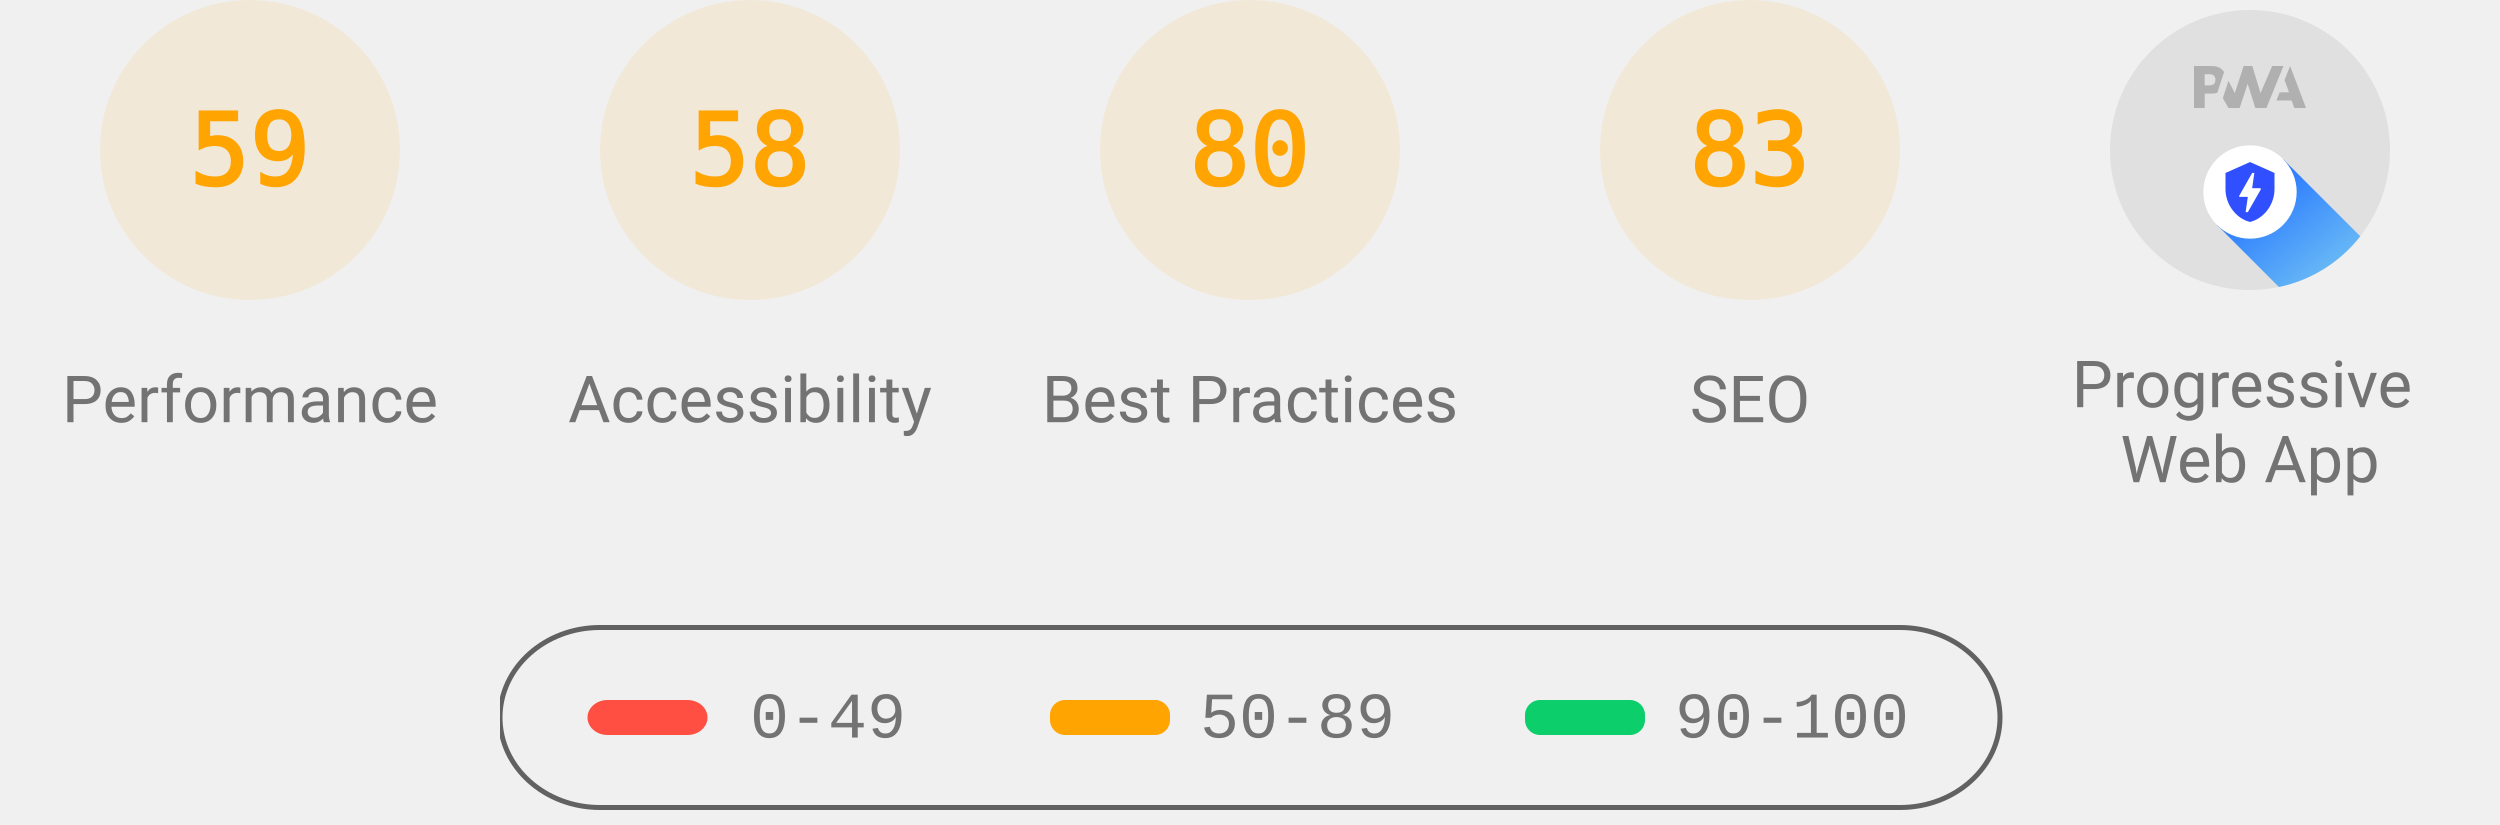
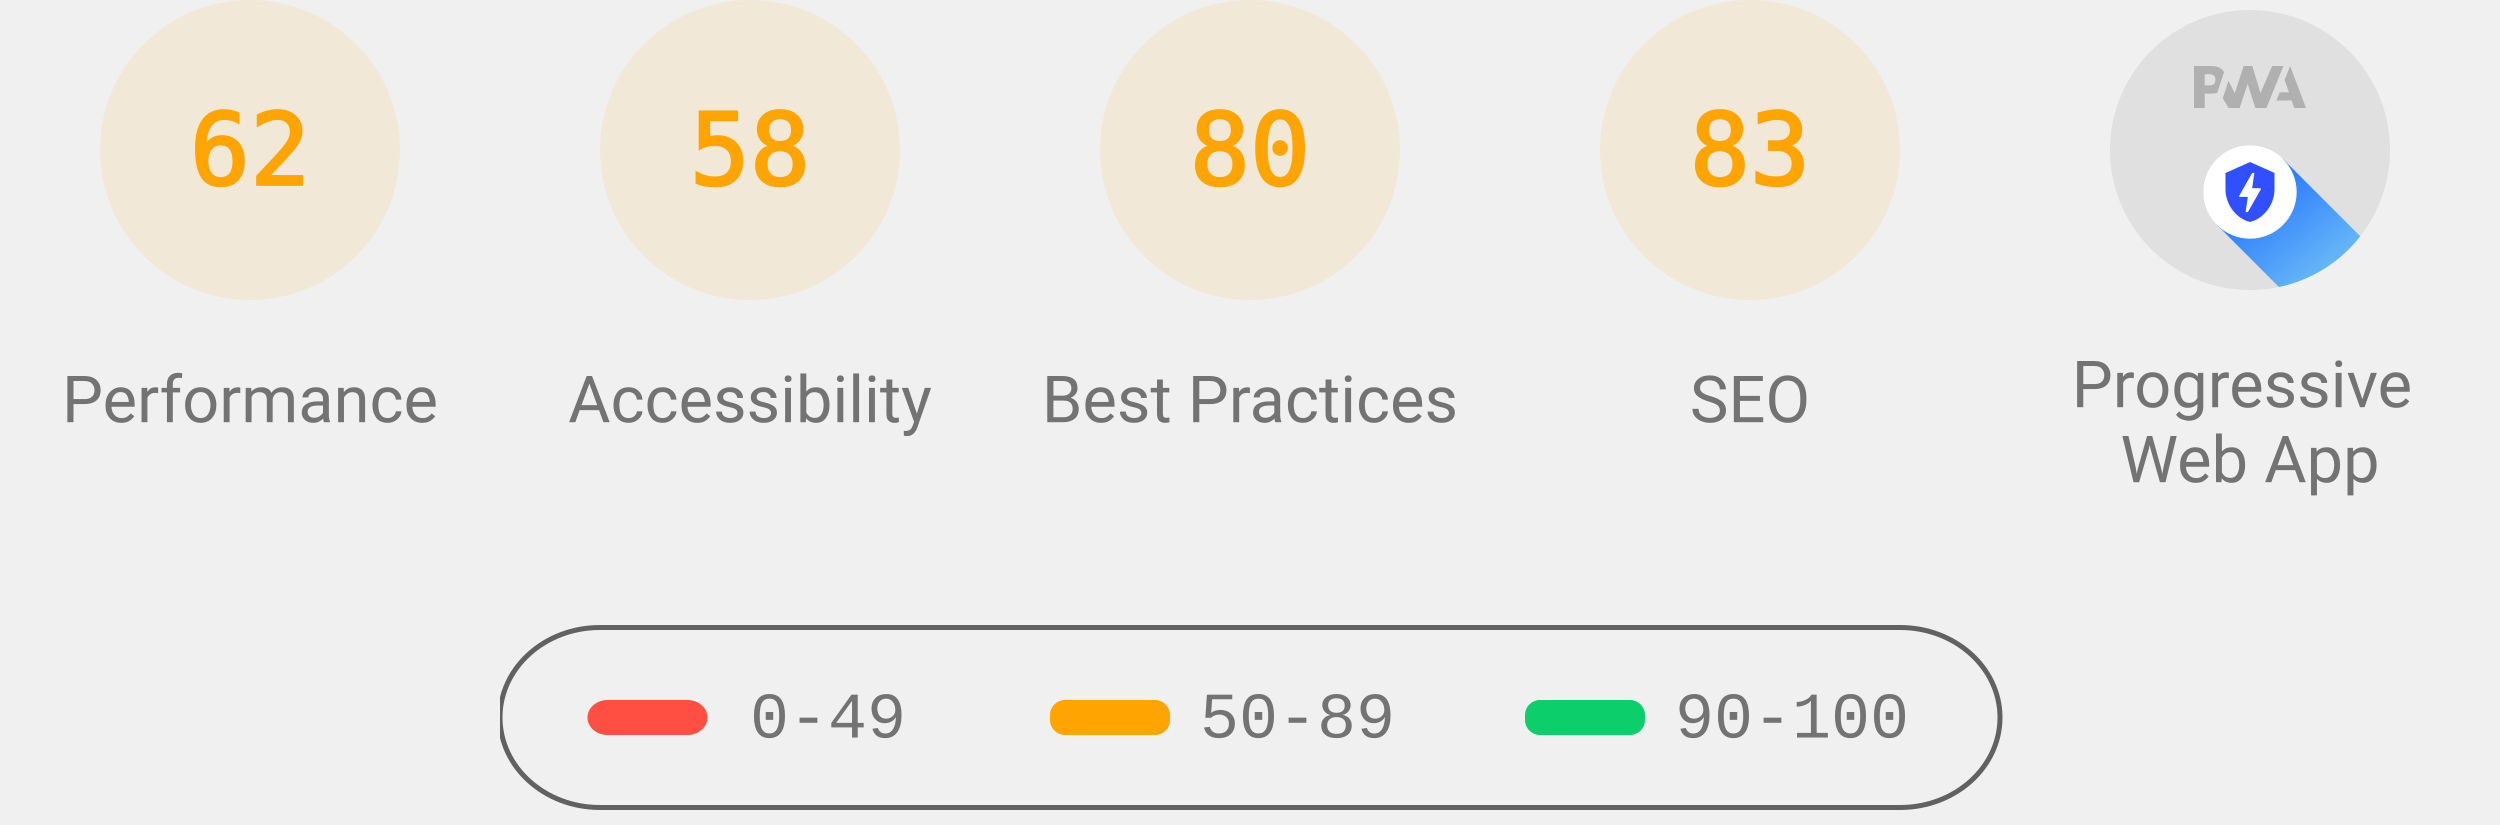
<svg xmlns="http://www.w3.org/2000/svg" class="theme--agnostic" fill="none" width="1000" height="330">
  <style>
			.gauge-base {
				opacity: 0.1
			}

			.gauge-arc {
				fill: none;
				animation-delay: 250ms;
				stroke-linecap: round;
				transform: rotate(-90deg);
				transform-origin: 100px 60px;
				animation: load-gauge 1s ease forwards
			}

			.guage-text {
				font-size: 40px;
				font-family: monospace;
				text-align: center
			}

			.guage-red {
				color: #ff4e42;
				fill: #ff4e42;
				stroke: #ff4e42
			}
			.guage-orange {
				color: #ffa400;
				fill: #ffa400;
				stroke: #ffa400
			}
			.guage-green {
				color: #0cce6b;
				fill: #0cce6b;
				stroke: #0cce6b
			}
			.theme--agnostic .guage-undefined {
				color: #5c5c5c;
				fill: #5c5c5c;
				stroke: #5c5c5c
			}
			.theme--light .guage-undefined {
				color: #1e1e1e;
				fill: #1e1e1e;
				stroke: #1e1e1e
			}
			.theme--dark .guage-undefined {
				color: #f5f5f5;
				fill: #f5f5f5;
				stroke: #f5f5f5
			}

			.guage-title {
				stroke: none;
				font-size: 26px;
				line-height: 26px;
				font-family: Roboto, Halvetica, Arial, sans-serif
			}
			.metric.guage-title {
				font-family: 'Courier New', Courier, monospace
			}
			.theme--agnostic .guage-title {
				color: #737373;
				fill: #737373
			}
			.theme--light .guage-title {
				color: #212121;
				fill: #212121
			}
			.theme--dark .guage-title {
				color: #f5f5f5;
				fill: #f5f5f5
			}

			@keyframes load-gauge {
				from {
					stroke-dasharray: 0 352.858
				}
			}
			.lh-gauge--pwa__disc {
				fill: #e0e0e0
			}
			.lh-gauge--pwa__logo {
				position: relative;
				fill: #b0b0b0
			}
			.lh-gauge--pwa__invisible {
				display: none
			}
			.lh-gauge--pwa__visible {
				display: inline
			}
			.guage-invisible {
				display: none
			}
			.lh-gauge--pwa__logo--primary-color {
				fill: #304ffe
			}
			.theme--agnostic .lh-gauge--pwa__logo--secondary-color {
				fill: #787878
			}
			.theme--light .lh-gauge--pwa__logo--secondary-color {
				fill: #3d3d3d
			}
			.theme--dark .lh-gauge--pwa__logo--secondary-color {
				fill: #d8b6b6
			}
			.theme--light #svg_2 {
				stroke: #00000022
			}
			.theme--agnostic #svg_2 {
				stroke: #616161
			}
			.theme--light #svg_2 {
				stroke: #00000022
			}
			.theme--dark #svg_2 {
				stroke: #f5f5f566
			}
		</style>
  <svg class="guage-div guage-perf guage-orange" viewBox="0 0 200 200" width="200" height="200" x="0" y="0">
    <circle class="gauge-base" r="56" cx="100" cy="60" stroke-width="8" />
-     <circle class="gauge-arc guage-arc-1" r="56" cx="100" cy="60" stroke-width="8" style="stroke-dasharray: 207.596, 351.858;" />
-     <text class="guage-text" x="100px" y="60px" alignment-baseline="central" dominant-baseline="central" text-anchor="middle">59</text>
+     <circle class="gauge-arc guage-arc-1" r="56" cx="100" cy="60" stroke-width="8" style="stroke-dasharray: 218.152, 351.858;" />
+     <text class="guage-text" x="100px" y="60px" alignment-baseline="central" dominant-baseline="central" text-anchor="middle">62</text>
    <text class="guage-title" x="100px" y="160px" alignment-baseline="central" dominant-baseline="central" text-anchor="middle">Performance</text>
  </svg>
  <svg class="guage-div guage-acc guage-orange" viewBox="0 0 200 200" width="200" height="200" x="200" y="0">
    <circle class="gauge-base" r="56" cx="100" cy="60" stroke-width="8" />
    <circle class="gauge-arc guage-arc-2" r="56" cx="100" cy="60" stroke-width="8" style="stroke-dasharray: 204.078, 351.858;" />
    <text class="guage-text" x="100px" y="60px" alignment-baseline="central" dominant-baseline="central" text-anchor="middle">58</text>
    <text class="guage-title" x="100px" y="160px" alignment-baseline="central" dominant-baseline="central" text-anchor="middle">Accessibility</text>
  </svg>
  <svg class="guage-div guage-best guage-orange" viewBox="0 0 200 200" width="200" height="200" x="400" y="0">
    <circle class="gauge-base" r="56" cx="100" cy="60" stroke-width="8" />
    <circle class="gauge-arc guage-arc-3" r="56" cx="100" cy="60" stroke-width="8" style="stroke-dasharray: 281.486, 351.858;" />
    <text class="guage-text" x="100px" y="60px" alignment-baseline="central" dominant-baseline="central" text-anchor="middle">80</text>
    <text class="guage-title" x="100px" y="160px" alignment-baseline="central" dominant-baseline="central" text-anchor="middle">Best Practices</text>
  </svg>
  <svg class="guage-div guage-seo guage-orange" viewBox="0 0 200 200" width="200" height="200" x="600" y="0">
    <circle class="gauge-base" r="56" cx="100" cy="60" stroke-width="8" />
    <circle class="gauge-arc guage-arc-4" r="56" cx="100" cy="60" stroke-width="8" style="stroke-dasharray: 292.042, 351.858;" />
    <text class="guage-text" x="100px" y="60px" alignment-baseline="central" dominant-baseline="central" text-anchor="middle">83</text>
    <text class="guage-title" x="100px" y="160px" alignment-baseline="central" dominant-baseline="central" text-anchor="middle">SEO</text>
  </svg>
  <svg class="guage-div guage-pwa " viewBox="0 0 200 200" width="200" height="200" x="800" y="0">
    <svg viewBox="0 0 60 60" width="112" height="112" x="44" y="4">
      <defs>
        <linearGradient id="lh-gauge--pwa__check-circle__gradient-0" x1="50%" y1="0%" x2="50%" y2="100%">
          <stop stop-color="#00C852" offset="0%" />
          <stop stop-color="#009688" offset="100%" />
        </linearGradient>
        <linearGradient id="lh-gauge--pwa__installable__shadow-gradient-0" x1="76.056%" x2="24.111%" y1="82.995%" y2="24.735%">
          <stop stop-color="#A5D6A7" offset="0%" />
          <stop stop-color="#80CBC4" offset="100%" />
        </linearGradient>
        <linearGradient id="lh-gauge--pwa__fast-reliable__shadow-gradient-0" x1="76.056%" y1="82.995%" x2="25.678%" y2="26.493%">
          <stop stop-color="#64B5F6" offset="0%" />
          <stop stop-color="#2979FF" offset="100%" />
        </linearGradient>
        <g id="lh-gauge--pwa__fast-reliable-badge-0">
          <circle fill="#FFFFFF" cx="10" cy="10" r="10" />
          <path fill="#304FFE" d="M10 3.58l5.25 2.34v3.5c0 3.23-2.24 6.26-5.25 7-3.01-.74-5.25-3.77-5.25-7v-3.5L10 3.58zm-.47 10.74l2.76-4.83.03-.07c.04-.08 0-.24-.22-.24h-1.64l.47-3.26h-.47l-2.7 4.77c-.02.01.05-.1-.04.05-.09.16-.1.31.18.31h1.63l-.47 3.27h.47z" />
        </g>
        <g id="lh-gauge--pwa__installable-badge-0">
          <circle fill="#FFFFFF" cx="10" cy="10" r="10" />
          <path fill="#009688" d="M10 4.167A5.835 5.835 0 0 0 4.167 10 5.835 5.835 0 0 0 10 15.833 5.835 5.835 0 0 0 15.833 10 5.835 5.835 0 0 0 10 4.167zm2.917 6.416h-2.334v2.334H9.417v-2.334H7.083V9.417h2.334V7.083h1.166v2.334h2.334v1.166z" />
        </g>
      </defs>
      <g stroke="none" fill-rule="nonzero">
        <circle class="lh-gauge--pwa__disc" cx="30" cy="30" r="30" />
        <g class="lh-gauge--pwa__logo">
          <path d="M35.66 19.39l.7-1.75h2L37.4 15 38.6 12l3.4 9h-2.51l-.58-1.61z" />
          <path d="M33.52 21l3.65-9h-2.42l-2.5 5.82L30.5 12h-1.86l-1.9 5.82-1.35-2.65-1.21 3.72L25.4 21h2.38l1.72-5.2 1.64 5.2z" />
          <path fill-rule="nonzero" d="M20.3 17.91h1.48c.45 0 .85-.05 1.2-.15l.39-1.18 1.07-3.3a2.64 2.64 0 0 0-.28-.37c-.55-.6-1.36-.91-2.42-.91H18v9h2.3V17.9zm1.96-3.84c.22.22.33.5.33.87 0 .36-.1.65-.29.87-.2.23-.59.35-1.15.35h-.86v-2.41h.87c.52 0 .89.1 1.1.32z" />
        </g>
        <rect class="lh-gauge--pwa__component lh-gauge--pwa__na-line lh-gauge--pwa__invisible" fill="#FFFFFF" x="20" y="32" width="20" height="4" rx="2" />
        <g class="lh-gauge--pwa__component lh-gauge--pwa__fast-reliable-badge lh-gauge--pwa__visible" transform="translate(20, 29)">
          <path fill="url(#lh-gauge--pwa__fast-reliable__shadow-gradient-0)" d="M33.63 19.49A30 30 0 0 1 16.2 30.36L3 17.14 17.14 3l16.49 16.49z" />
          <use href="#lh-gauge--pwa__fast-reliable-badge-0" />
        </g>
        <g class="lh-gauge--pwa__component lh-gauge--pwa__installable-badge lh-gauge--pwa__invisible" transform="translate(20, 29)">
          <path fill="url(#lh-gauge--pwa__installable__shadow-gradient-0)" d="M33.629 19.487c-4.272 5.453-10.391 9.39-17.415 10.869L3 17.142 17.142 3 33.63 19.487z" />
          <use href="#lh-gauge--pwa__installable-badge-0" />
        </g>
        <g class="lh-gauge--pwa__component lh-gauge--pwa__fast-reliable-installable-badges lh-gauge--pwa__invisible">
          <g transform="translate(8, 29)">
            <path fill="url(#lh-gauge--pwa__fast-reliable__shadow-gradient-0)" d="M16.321 30.463L3 17.143 17.142 3l22.365 22.365A29.864 29.864 0 0 1 22 31c-1.942 0-3.84-.184-5.679-.537z" />
            <use href="#lh-gauge--pwa__fast-reliable-badge-0" />
          </g>
          <g transform="translate(32, 29)">
            <path fill="url(#lh-gauge--pwa__installable__shadow-gradient-0)" d="M25.982 11.84a30.107 30.107 0 0 1-13.08 15.203L3 17.143 17.142 3l8.84 8.84z" />
            <use href="#lh-gauge--pwa__installable-badge-0" />
          </g>
        </g>
        <g class="lh-gauge--pwa__component lh-gauge--pwa__check-circle lh-gauge--pwa__invisible" transform="translate(18, 28)">
          <circle fill="#FFFFFF" cx="12" cy="12" r="12" />
          <path fill="url(#lh-gauge--pwa__check-circle__gradient-0)" d="M12 2a10 10 0 1 0 0 20 10 10 0 0 0 0-20zm-2 15l-5-5 1.41-1.41L10 14.17l7.59-7.59L19 8l-9 9z" />
        </g>
      </g>
    </svg>
    <text class="guage-title" y="160px" alignment-baseline="central" dominant-baseline="central" text-anchor="middle">
      <tspan x="100px" dy="-6px">Progressive</tspan>
      <tspan x="100px" dy="30px">Web App</tspan>
    </text>
  </svg>
  <svg width="604" height="76" x="200" y="250">
    <g>
      <rect fill="none" id="canvas_background" height="80" width="604" y="-1" x="-1" />
      <g display="none" overflow="visible" y="0" x="0" height="100%" width="100%" id="canvasGrid">
        <rect fill="url(#gridpattern)" stroke-width="0" y="0" x="0" height="100%" width="100%" />
      </g>
    </g>
    <g>
      <rect fill-opacity="0" stroke-width="2" rx="40" id="svg_2" height="72" width="600" y="1" x="0" fill="#000000" />
      <rect stroke="#000" rx="8" id="svg_3" height="14" width="48" y="30" x="35" stroke-opacity="null" stroke-width="0" fill="#ff4e42" />
      <rect stroke="#000" rx="6" id="svg_4" height="14" width="48" y="30" x="220" stroke-opacity="null" stroke-width="0" fill="#ffa400" />
      <rect stroke="#000" rx="6" id="svg_5" height="14" width="48" y="30" x="410" stroke-opacity="null" stroke-width="0" fill="#0cce6b" />
      <text class="metric guage-title" xml:space="preserve" text-anchor="start" font-size="26" id="svg_6" y="45" x="100" stroke-opacity="null" stroke-width="0" stroke="#000">0-49</text>
      <text class="metric guage-title" xml:space="preserve" text-anchor="start" font-size="26" id="svg_7" y="45" x="280" stroke-opacity="null" stroke-width="0" stroke="#000">50-89</text>
      <text class="metric guage-title" xml:space="preserve" text-anchor="start" font-size="26" id="svg_8" y="45" x="470" stroke-opacity="null" stroke-width="0" stroke="#000">90-100</text>
    </g>
  </svg>
</svg>
